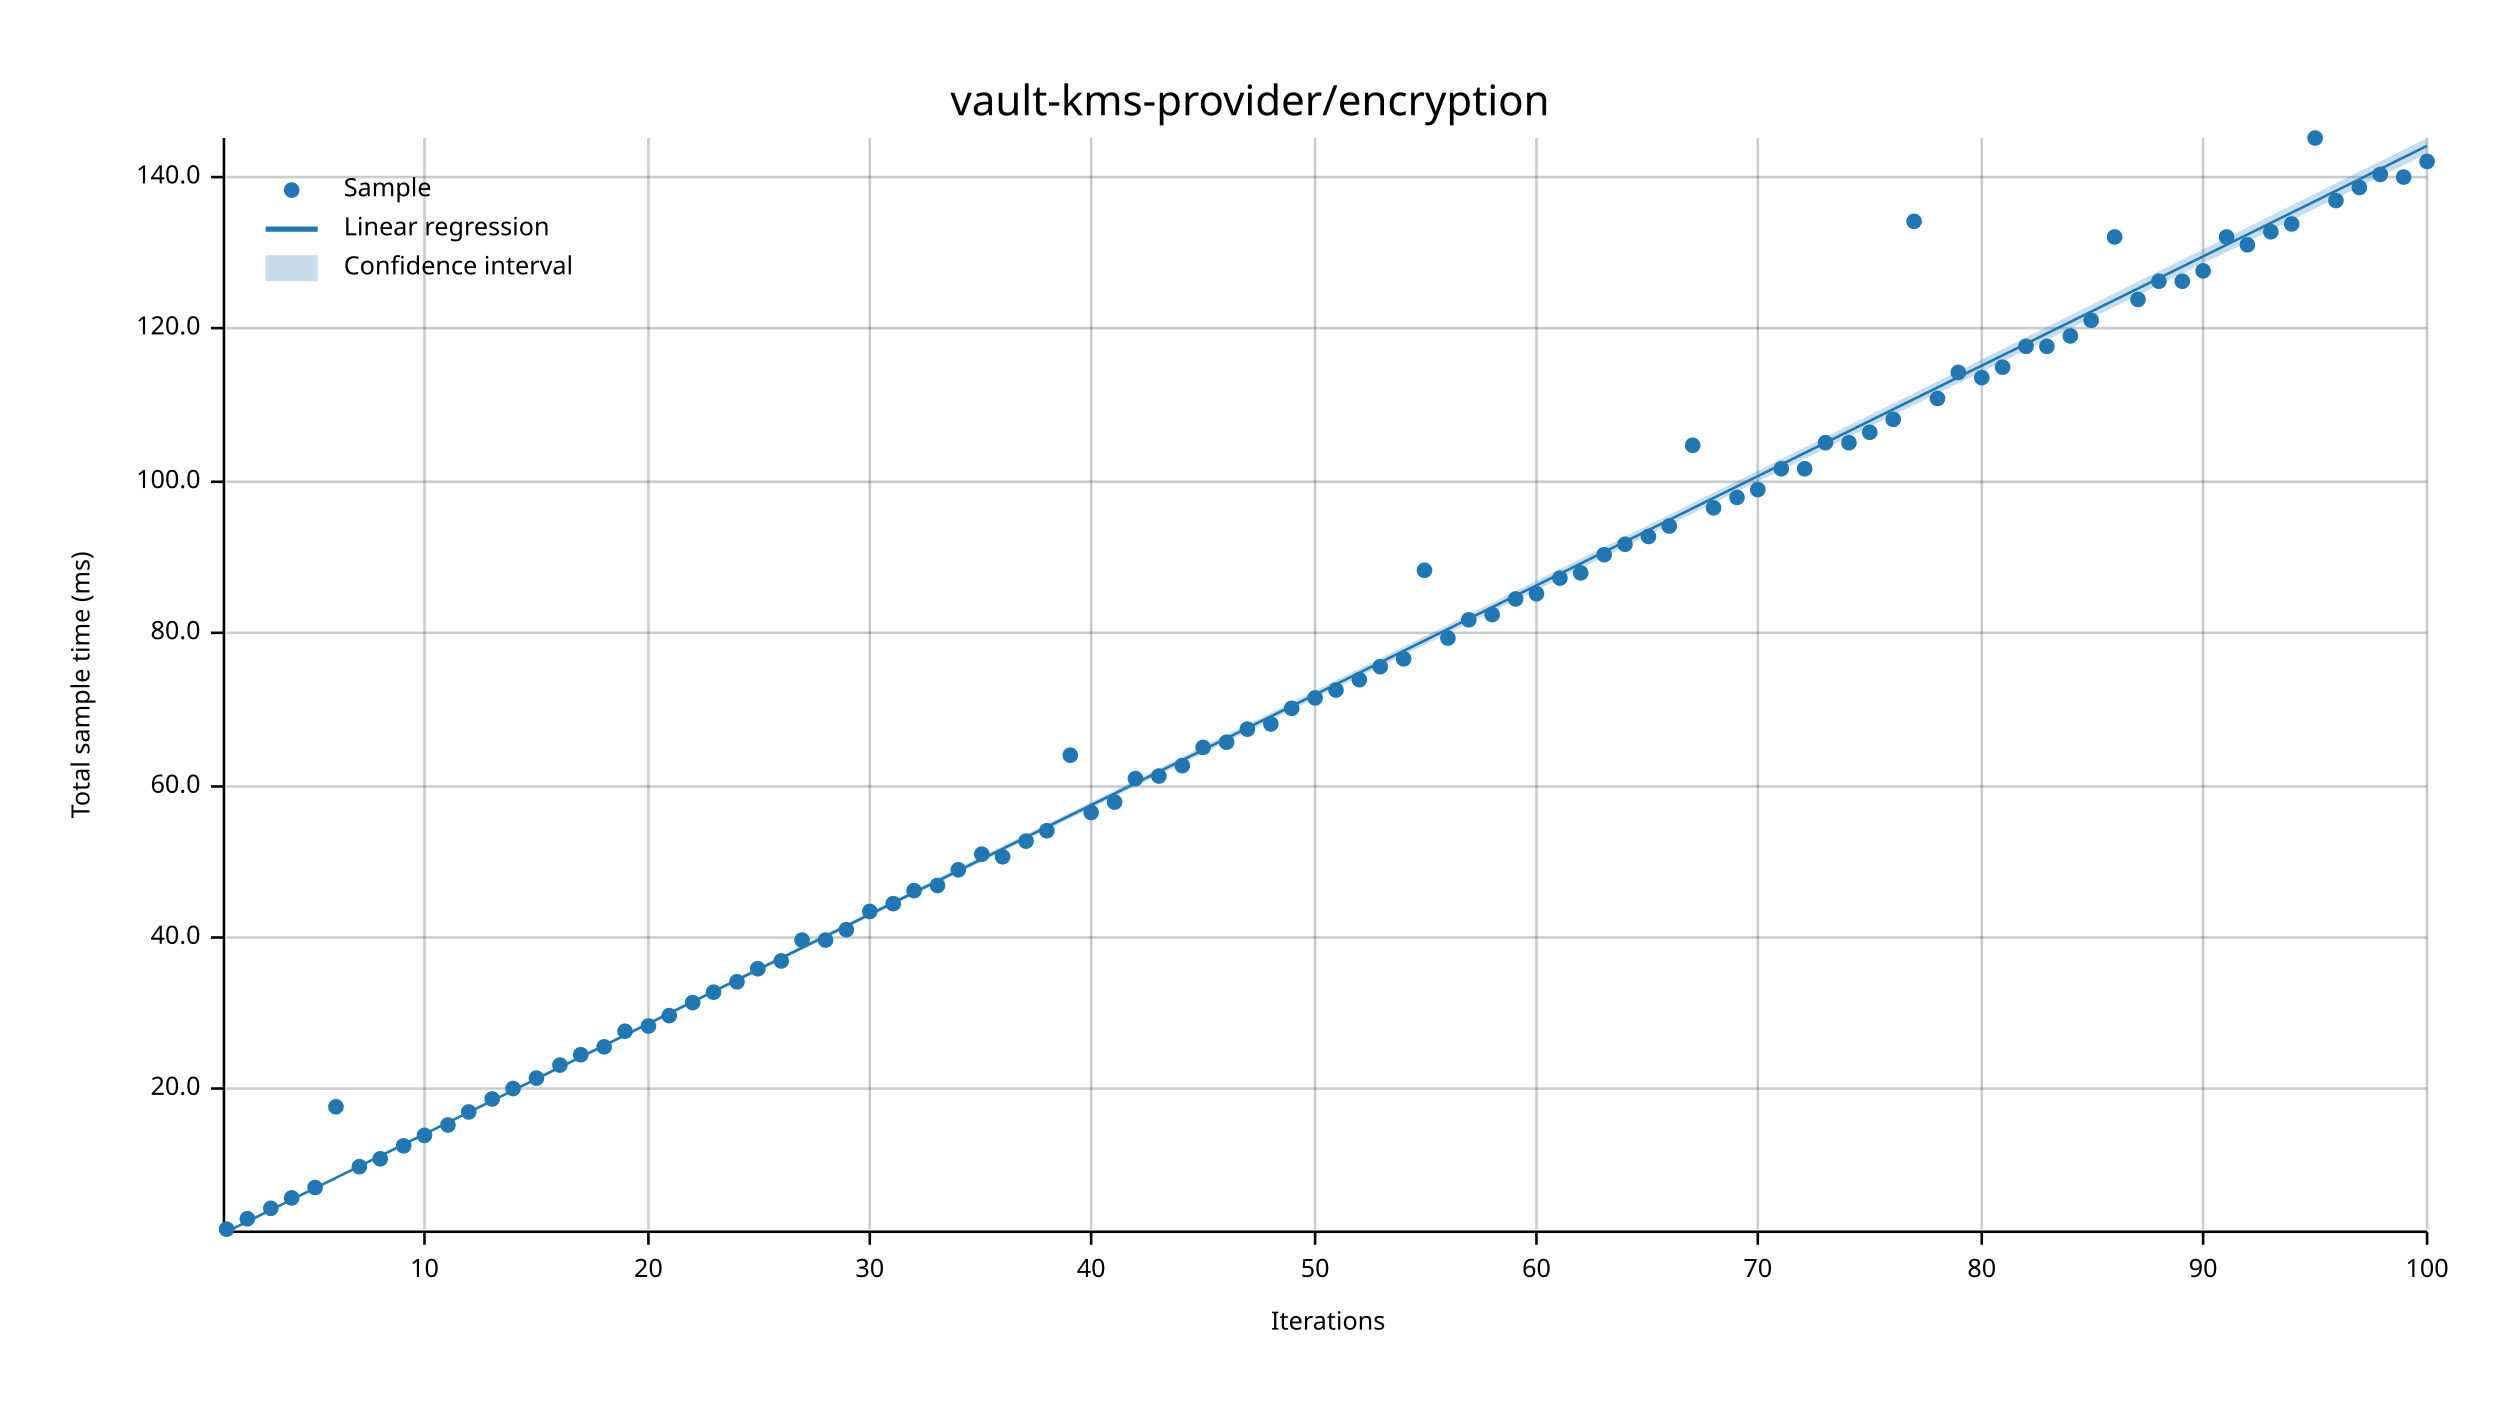
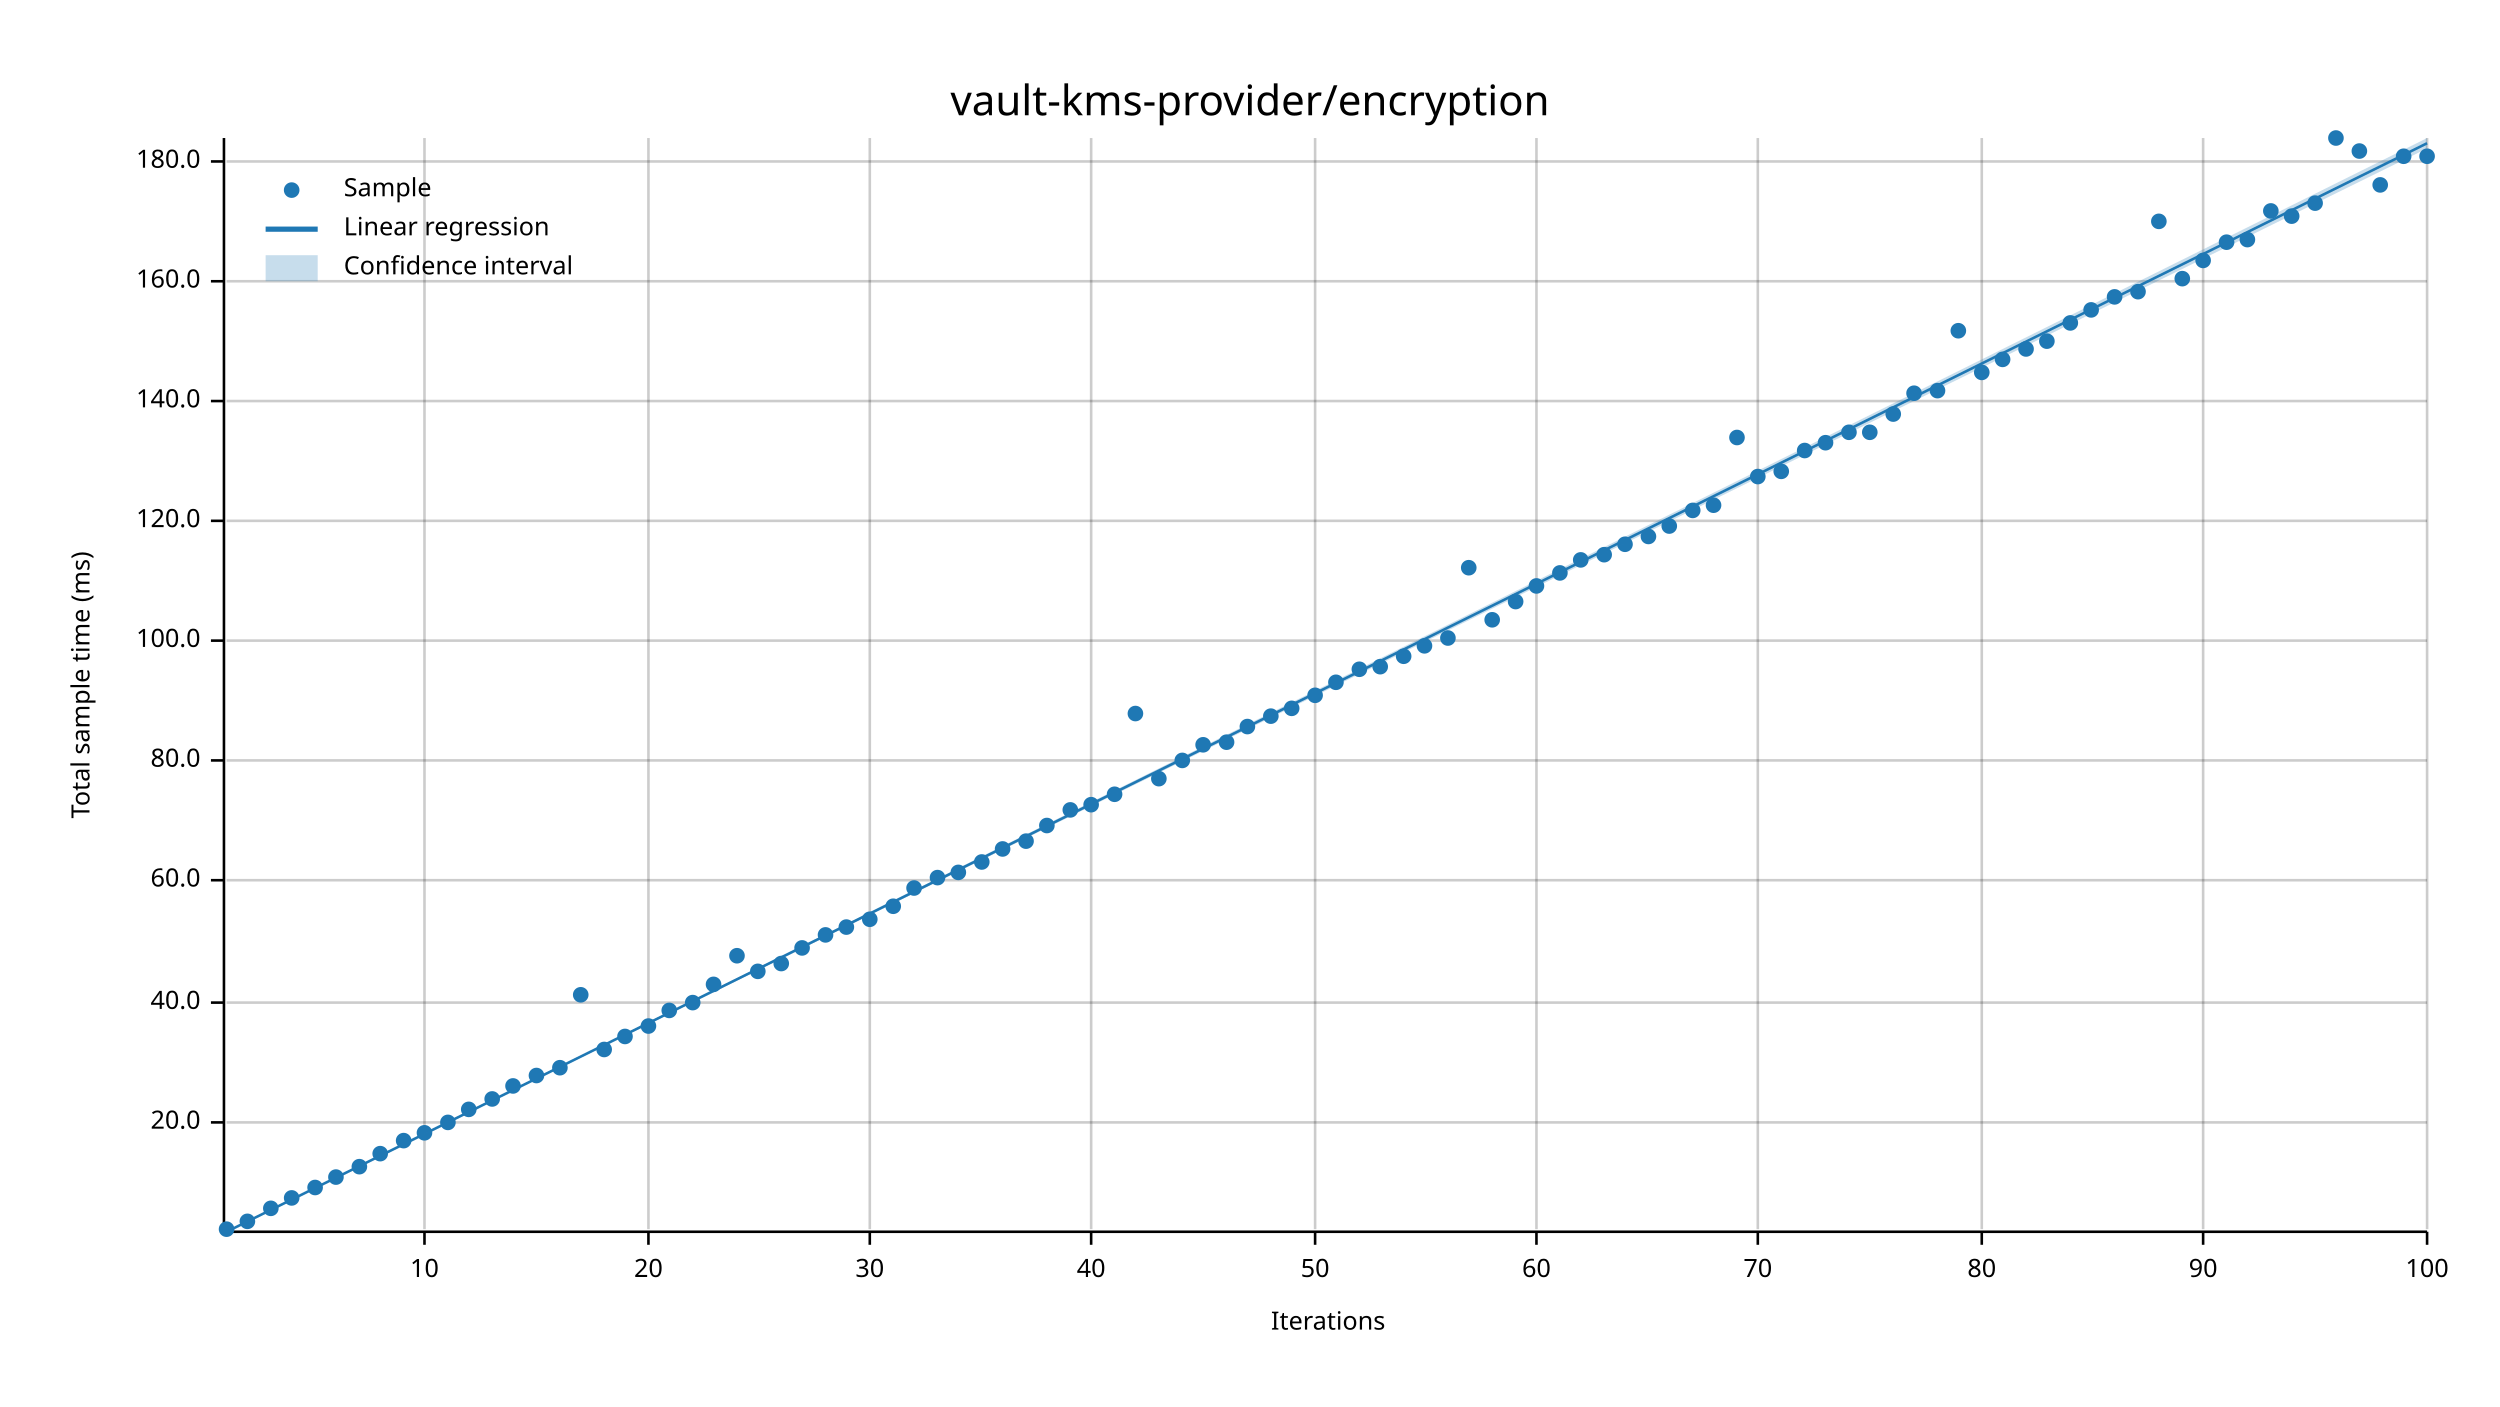
<svg xmlns="http://www.w3.org/2000/svg" width="960" height="540" viewBox="0 0 960 540">
  <text x="480" y="32" dy="0.76em" text-anchor="middle" font-family="sans-serif" font-size="16.129" opacity="1" fill="#000000">
vault-kms-provider/encryption
</text>
  <text x="27" y="263" dy="0.76em" text-anchor="middle" font-family="sans-serif" font-size="9.677" opacity="1" fill="#000000" transform="rotate(270, 27, 263)">
Total sample time (ms)
</text>
  <text x="510" y="513" dy="-0.5ex" text-anchor="middle" font-family="sans-serif" font-size="9.677" opacity="1" fill="#000000">
Iterations
</text>
  <line opacity="0.2" stroke="#000000" stroke-width="1" x1="163" y1="472" x2="163" y2="53" />
  <line opacity="0.2" stroke="#000000" stroke-width="1" x1="249" y1="472" x2="249" y2="53" />
  <line opacity="0.2" stroke="#000000" stroke-width="1" x1="334" y1="472" x2="334" y2="53" />
  <line opacity="0.2" stroke="#000000" stroke-width="1" x1="419" y1="472" x2="419" y2="53" />
  <line opacity="0.2" stroke="#000000" stroke-width="1" x1="505" y1="472" x2="505" y2="53" />
  <line opacity="0.2" stroke="#000000" stroke-width="1" x1="590" y1="472" x2="590" y2="53" />
  <line opacity="0.2" stroke="#000000" stroke-width="1" x1="675" y1="472" x2="675" y2="53" />
  <line opacity="0.2" stroke="#000000" stroke-width="1" x1="761" y1="472" x2="761" y2="53" />
  <line opacity="0.2" stroke="#000000" stroke-width="1" x1="846" y1="472" x2="846" y2="53" />
  <line opacity="0.2" stroke="#000000" stroke-width="1" x1="932" y1="472" x2="932" y2="53" />
-   <line opacity="0.2" stroke="#000000" stroke-width="1" x1="87" y1="418" x2="932" y2="418" />
-   <line opacity="0.2" stroke="#000000" stroke-width="1" x1="87" y1="360" x2="932" y2="360" />
-   <line opacity="0.2" stroke="#000000" stroke-width="1" x1="87" y1="302" x2="932" y2="302" />
-   <line opacity="0.2" stroke="#000000" stroke-width="1" x1="87" y1="243" x2="932" y2="243" />
-   <line opacity="0.2" stroke="#000000" stroke-width="1" x1="87" y1="185" x2="932" y2="185" />
-   <line opacity="0.2" stroke="#000000" stroke-width="1" x1="87" y1="126" x2="932" y2="126" />
-   <line opacity="0.2" stroke="#000000" stroke-width="1" x1="87" y1="68" x2="932" y2="68" />
+   <line opacity="0.2" stroke="#000000" stroke-width="1" x1="87" y1="431" x2="932" y2="431" />
+   <line opacity="0.2" stroke="#000000" stroke-width="1" x1="87" y1="385" x2="932" y2="385" />
+   <line opacity="0.2" stroke="#000000" stroke-width="1" x1="87" y1="338" x2="932" y2="338" />
+   <line opacity="0.2" stroke="#000000" stroke-width="1" x1="87" y1="292" x2="932" y2="292" />
+   <line opacity="0.2" stroke="#000000" stroke-width="1" x1="87" y1="246" x2="932" y2="246" />
+   <line opacity="0.2" stroke="#000000" stroke-width="1" x1="87" y1="200" x2="932" y2="200" />
+   <line opacity="0.2" stroke="#000000" stroke-width="1" x1="87" y1="154" x2="932" y2="154" />
+   <line opacity="0.2" stroke="#000000" stroke-width="1" x1="87" y1="108" x2="932" y2="108" />
+   <line opacity="0.2" stroke="#000000" stroke-width="1" x1="87" y1="62" x2="932" y2="62" />
  <polyline fill="none" opacity="1" stroke="#000000" stroke-width="1" points="86,53 86,472 " />
-   <text x="77" y="418" dy="0.5ex" text-anchor="end" font-family="sans-serif" font-size="9.677" opacity="1" fill="#000000">
+   <text x="77" y="431" dy="0.5ex" text-anchor="end" font-family="sans-serif" font-size="9.677" opacity="1" fill="#000000">
20.0
</text>
-   <polyline fill="none" opacity="1" stroke="#000000" stroke-width="1" points="81,418 86,418 " />
-   <text x="77" y="360" dy="0.5ex" text-anchor="end" font-family="sans-serif" font-size="9.677" opacity="1" fill="#000000">
+   <polyline fill="none" opacity="1" stroke="#000000" stroke-width="1" points="81,431 86,431 " />
+   <text x="77" y="385" dy="0.5ex" text-anchor="end" font-family="sans-serif" font-size="9.677" opacity="1" fill="#000000">
40.0
</text>
-   <polyline fill="none" opacity="1" stroke="#000000" stroke-width="1" points="81,360 86,360 " />
-   <text x="77" y="302" dy="0.5ex" text-anchor="end" font-family="sans-serif" font-size="9.677" opacity="1" fill="#000000">
+   <polyline fill="none" opacity="1" stroke="#000000" stroke-width="1" points="81,385 86,385 " />
+   <text x="77" y="338" dy="0.5ex" text-anchor="end" font-family="sans-serif" font-size="9.677" opacity="1" fill="#000000">
60.0
</text>
-   <polyline fill="none" opacity="1" stroke="#000000" stroke-width="1" points="81,302 86,302 " />
-   <text x="77" y="243" dy="0.5ex" text-anchor="end" font-family="sans-serif" font-size="9.677" opacity="1" fill="#000000">
+   <polyline fill="none" opacity="1" stroke="#000000" stroke-width="1" points="81,338 86,338 " />
+   <text x="77" y="292" dy="0.5ex" text-anchor="end" font-family="sans-serif" font-size="9.677" opacity="1" fill="#000000">
80.0
</text>
-   <polyline fill="none" opacity="1" stroke="#000000" stroke-width="1" points="81,243 86,243 " />
-   <text x="77" y="185" dy="0.5ex" text-anchor="end" font-family="sans-serif" font-size="9.677" opacity="1" fill="#000000">
+   <polyline fill="none" opacity="1" stroke="#000000" stroke-width="1" points="81,292 86,292 " />
+   <text x="77" y="246" dy="0.5ex" text-anchor="end" font-family="sans-serif" font-size="9.677" opacity="1" fill="#000000">
100.0
</text>
-   <polyline fill="none" opacity="1" stroke="#000000" stroke-width="1" points="81,185 86,185 " />
-   <text x="77" y="126" dy="0.5ex" text-anchor="end" font-family="sans-serif" font-size="9.677" opacity="1" fill="#000000">
+   <polyline fill="none" opacity="1" stroke="#000000" stroke-width="1" points="81,246 86,246 " />
+   <text x="77" y="200" dy="0.5ex" text-anchor="end" font-family="sans-serif" font-size="9.677" opacity="1" fill="#000000">
120.0
</text>
-   <polyline fill="none" opacity="1" stroke="#000000" stroke-width="1" points="81,126 86,126 " />
-   <text x="77" y="68" dy="0.5ex" text-anchor="end" font-family="sans-serif" font-size="9.677" opacity="1" fill="#000000">
+   <polyline fill="none" opacity="1" stroke="#000000" stroke-width="1" points="81,200 86,200 " />
+   <text x="77" y="154" dy="0.5ex" text-anchor="end" font-family="sans-serif" font-size="9.677" opacity="1" fill="#000000">
140.0
</text>
-   <polyline fill="none" opacity="1" stroke="#000000" stroke-width="1" points="81,68 86,68 " />
+   <polyline fill="none" opacity="1" stroke="#000000" stroke-width="1" points="81,154 86,154 " />
+   <text x="77" y="108" dy="0.5ex" text-anchor="end" font-family="sans-serif" font-size="9.677" opacity="1" fill="#000000">
+ 160.0
+ </text>
+   <polyline fill="none" opacity="1" stroke="#000000" stroke-width="1" points="81,108 86,108 " />
+   <text x="77" y="62" dy="0.5ex" text-anchor="end" font-family="sans-serif" font-size="9.677" opacity="1" fill="#000000">
+ 180.0
+ </text>
+   <polyline fill="none" opacity="1" stroke="#000000" stroke-width="1" points="81,62 86,62 " />
  <polyline fill="none" opacity="1" stroke="#000000" stroke-width="1" points="87,473 932,473 " />
  <text x="163" y="483" dy="0.76em" text-anchor="middle" font-family="sans-serif" font-size="9.677" opacity="1" fill="#000000">
10
</text>
  <polyline fill="none" opacity="1" stroke="#000000" stroke-width="1" points="163,473 163,478 " />
  <text x="249" y="483" dy="0.76em" text-anchor="middle" font-family="sans-serif" font-size="9.677" opacity="1" fill="#000000">
20
</text>
  <polyline fill="none" opacity="1" stroke="#000000" stroke-width="1" points="249,473 249,478 " />
  <text x="334" y="483" dy="0.76em" text-anchor="middle" font-family="sans-serif" font-size="9.677" opacity="1" fill="#000000">
30
</text>
  <polyline fill="none" opacity="1" stroke="#000000" stroke-width="1" points="334,473 334,478 " />
  <text x="419" y="483" dy="0.76em" text-anchor="middle" font-family="sans-serif" font-size="9.677" opacity="1" fill="#000000">
40
</text>
  <polyline fill="none" opacity="1" stroke="#000000" stroke-width="1" points="419,473 419,478 " />
  <text x="505" y="483" dy="0.76em" text-anchor="middle" font-family="sans-serif" font-size="9.677" opacity="1" fill="#000000">
50
</text>
  <polyline fill="none" opacity="1" stroke="#000000" stroke-width="1" points="505,473 505,478 " />
  <text x="590" y="483" dy="0.76em" text-anchor="middle" font-family="sans-serif" font-size="9.677" opacity="1" fill="#000000">
60
</text>
  <polyline fill="none" opacity="1" stroke="#000000" stroke-width="1" points="590,473 590,478 " />
  <text x="675" y="483" dy="0.76em" text-anchor="middle" font-family="sans-serif" font-size="9.677" opacity="1" fill="#000000">
70
</text>
  <polyline fill="none" opacity="1" stroke="#000000" stroke-width="1" points="675,473 675,478 " />
  <text x="761" y="483" dy="0.76em" text-anchor="middle" font-family="sans-serif" font-size="9.677" opacity="1" fill="#000000">
80
</text>
  <polyline fill="none" opacity="1" stroke="#000000" stroke-width="1" points="761,473 761,478 " />
  <text x="846" y="483" dy="0.76em" text-anchor="middle" font-family="sans-serif" font-size="9.677" opacity="1" fill="#000000">
90
</text>
  <polyline fill="none" opacity="1" stroke="#000000" stroke-width="1" points="846,473 846,478 " />
  <text x="932" y="483" dy="0.76em" text-anchor="middle" font-family="sans-serif" font-size="9.677" opacity="1" fill="#000000">
100
</text>
  <polyline fill="none" opacity="1" stroke="#000000" stroke-width="1" points="932,473 932,478 " />
  <circle cx="87" cy="472" r="3" opacity="1" fill="#1F78B4" stroke="none" stroke-width="1" />
-   <circle cx="95" cy="468" r="3" opacity="1" fill="#1F78B4" stroke="none" stroke-width="1" />
+   <circle cx="95" cy="469" r="3" opacity="1" fill="#1F78B4" stroke="none" stroke-width="1" />
  <circle cx="104" cy="464" r="3" opacity="1" fill="#1F78B4" stroke="none" stroke-width="1" />
  <circle cx="112" cy="460" r="3" opacity="1" fill="#1F78B4" stroke="none" stroke-width="1" />
  <circle cx="121" cy="456" r="3" opacity="1" fill="#1F78B4" stroke="none" stroke-width="1" />
-   <circle cx="129" cy="425" r="3" opacity="1" fill="#1F78B4" stroke="none" stroke-width="1" />
+   <circle cx="129" cy="452" r="3" opacity="1" fill="#1F78B4" stroke="none" stroke-width="1" />
  <circle cx="138" cy="448" r="3" opacity="1" fill="#1F78B4" stroke="none" stroke-width="1" />
-   <circle cx="146" cy="445" r="3" opacity="1" fill="#1F78B4" stroke="none" stroke-width="1" />
-   <circle cx="155" cy="440" r="3" opacity="1" fill="#1F78B4" stroke="none" stroke-width="1" />
-   <circle cx="163" cy="436" r="3" opacity="1" fill="#1F78B4" stroke="none" stroke-width="1" />
-   <circle cx="172" cy="432" r="3" opacity="1" fill="#1F78B4" stroke="none" stroke-width="1" />
-   <circle cx="180" cy="427" r="3" opacity="1" fill="#1F78B4" stroke="none" stroke-width="1" />
+   <circle cx="146" cy="443" r="3" opacity="1" fill="#1F78B4" stroke="none" stroke-width="1" />
+   <circle cx="155" cy="438" r="3" opacity="1" fill="#1F78B4" stroke="none" stroke-width="1" />
+   <circle cx="163" cy="435" r="3" opacity="1" fill="#1F78B4" stroke="none" stroke-width="1" />
+   <circle cx="172" cy="431" r="3" opacity="1" fill="#1F78B4" stroke="none" stroke-width="1" />
+   <circle cx="180" cy="426" r="3" opacity="1" fill="#1F78B4" stroke="none" stroke-width="1" />
  <circle cx="189" cy="422" r="3" opacity="1" fill="#1F78B4" stroke="none" stroke-width="1" />
-   <circle cx="197" cy="418" r="3" opacity="1" fill="#1F78B4" stroke="none" stroke-width="1" />
-   <circle cx="206" cy="414" r="3" opacity="1" fill="#1F78B4" stroke="none" stroke-width="1" />
-   <circle cx="215" cy="409" r="3" opacity="1" fill="#1F78B4" stroke="none" stroke-width="1" />
-   <circle cx="223" cy="405" r="3" opacity="1" fill="#1F78B4" stroke="none" stroke-width="1" />
-   <circle cx="232" cy="402" r="3" opacity="1" fill="#1F78B4" stroke="none" stroke-width="1" />
-   <circle cx="240" cy="396" r="3" opacity="1" fill="#1F78B4" stroke="none" stroke-width="1" />
+   <circle cx="197" cy="417" r="3" opacity="1" fill="#1F78B4" stroke="none" stroke-width="1" />
+   <circle cx="206" cy="413" r="3" opacity="1" fill="#1F78B4" stroke="none" stroke-width="1" />
+   <circle cx="215" cy="410" r="3" opacity="1" fill="#1F78B4" stroke="none" stroke-width="1" />
+   <circle cx="223" cy="382" r="3" opacity="1" fill="#1F78B4" stroke="none" stroke-width="1" />
+   <circle cx="232" cy="403" r="3" opacity="1" fill="#1F78B4" stroke="none" stroke-width="1" />
+   <circle cx="240" cy="398" r="3" opacity="1" fill="#1F78B4" stroke="none" stroke-width="1" />
  <circle cx="249" cy="394" r="3" opacity="1" fill="#1F78B4" stroke="none" stroke-width="1" />
-   <circle cx="257" cy="390" r="3" opacity="1" fill="#1F78B4" stroke="none" stroke-width="1" />
+   <circle cx="257" cy="388" r="3" opacity="1" fill="#1F78B4" stroke="none" stroke-width="1" />
  <circle cx="266" cy="385" r="3" opacity="1" fill="#1F78B4" stroke="none" stroke-width="1" />
-   <circle cx="274" cy="381" r="3" opacity="1" fill="#1F78B4" stroke="none" stroke-width="1" />
-   <circle cx="283" cy="377" r="3" opacity="1" fill="#1F78B4" stroke="none" stroke-width="1" />
-   <circle cx="291" cy="372" r="3" opacity="1" fill="#1F78B4" stroke="none" stroke-width="1" />
-   <circle cx="300" cy="369" r="3" opacity="1" fill="#1F78B4" stroke="none" stroke-width="1" />
-   <circle cx="308" cy="361" r="3" opacity="1" fill="#1F78B4" stroke="none" stroke-width="1" />
-   <circle cx="317" cy="361" r="3" opacity="1" fill="#1F78B4" stroke="none" stroke-width="1" />
-   <circle cx="325" cy="357" r="3" opacity="1" fill="#1F78B4" stroke="none" stroke-width="1" />
-   <circle cx="334" cy="350" r="3" opacity="1" fill="#1F78B4" stroke="none" stroke-width="1" />
-   <circle cx="343" cy="347" r="3" opacity="1" fill="#1F78B4" stroke="none" stroke-width="1" />
-   <circle cx="351" cy="342" r="3" opacity="1" fill="#1F78B4" stroke="none" stroke-width="1" />
-   <circle cx="360" cy="340" r="3" opacity="1" fill="#1F78B4" stroke="none" stroke-width="1" />
-   <circle cx="368" cy="334" r="3" opacity="1" fill="#1F78B4" stroke="none" stroke-width="1" />
-   <circle cx="377" cy="328" r="3" opacity="1" fill="#1F78B4" stroke="none" stroke-width="1" />
-   <circle cx="385" cy="329" r="3" opacity="1" fill="#1F78B4" stroke="none" stroke-width="1" />
+   <circle cx="274" cy="378" r="3" opacity="1" fill="#1F78B4" stroke="none" stroke-width="1" />
+   <circle cx="283" cy="367" r="3" opacity="1" fill="#1F78B4" stroke="none" stroke-width="1" />
+   <circle cx="291" cy="373" r="3" opacity="1" fill="#1F78B4" stroke="none" stroke-width="1" />
+   <circle cx="300" cy="370" r="3" opacity="1" fill="#1F78B4" stroke="none" stroke-width="1" />
+   <circle cx="308" cy="364" r="3" opacity="1" fill="#1F78B4" stroke="none" stroke-width="1" />
+   <circle cx="317" cy="359" r="3" opacity="1" fill="#1F78B4" stroke="none" stroke-width="1" />
+   <circle cx="325" cy="356" r="3" opacity="1" fill="#1F78B4" stroke="none" stroke-width="1" />
+   <circle cx="334" cy="353" r="3" opacity="1" fill="#1F78B4" stroke="none" stroke-width="1" />
+   <circle cx="343" cy="348" r="3" opacity="1" fill="#1F78B4" stroke="none" stroke-width="1" />
+   <circle cx="351" cy="341" r="3" opacity="1" fill="#1F78B4" stroke="none" stroke-width="1" />
+   <circle cx="360" cy="337" r="3" opacity="1" fill="#1F78B4" stroke="none" stroke-width="1" />
+   <circle cx="368" cy="335" r="3" opacity="1" fill="#1F78B4" stroke="none" stroke-width="1" />
+   <circle cx="377" cy="331" r="3" opacity="1" fill="#1F78B4" stroke="none" stroke-width="1" />
+   <circle cx="385" cy="326" r="3" opacity="1" fill="#1F78B4" stroke="none" stroke-width="1" />
  <circle cx="394" cy="323" r="3" opacity="1" fill="#1F78B4" stroke="none" stroke-width="1" />
-   <circle cx="402" cy="319" r="3" opacity="1" fill="#1F78B4" stroke="none" stroke-width="1" />
-   <circle cx="411" cy="290" r="3" opacity="1" fill="#1F78B4" stroke="none" stroke-width="1" />
-   <circle cx="419" cy="312" r="3" opacity="1" fill="#1F78B4" stroke="none" stroke-width="1" />
-   <circle cx="428" cy="308" r="3" opacity="1" fill="#1F78B4" stroke="none" stroke-width="1" />
-   <circle cx="436" cy="299" r="3" opacity="1" fill="#1F78B4" stroke="none" stroke-width="1" />
-   <circle cx="445" cy="298" r="3" opacity="1" fill="#1F78B4" stroke="none" stroke-width="1" />
-   <circle cx="454" cy="294" r="3" opacity="1" fill="#1F78B4" stroke="none" stroke-width="1" />
-   <circle cx="462" cy="287" r="3" opacity="1" fill="#1F78B4" stroke="none" stroke-width="1" />
+   <circle cx="402" cy="317" r="3" opacity="1" fill="#1F78B4" stroke="none" stroke-width="1" />
+   <circle cx="411" cy="311" r="3" opacity="1" fill="#1F78B4" stroke="none" stroke-width="1" />
+   <circle cx="419" cy="309" r="3" opacity="1" fill="#1F78B4" stroke="none" stroke-width="1" />
+   <circle cx="428" cy="305" r="3" opacity="1" fill="#1F78B4" stroke="none" stroke-width="1" />
+   <circle cx="436" cy="274" r="3" opacity="1" fill="#1F78B4" stroke="none" stroke-width="1" />
+   <circle cx="445" cy="299" r="3" opacity="1" fill="#1F78B4" stroke="none" stroke-width="1" />
+   <circle cx="454" cy="292" r="3" opacity="1" fill="#1F78B4" stroke="none" stroke-width="1" />
+   <circle cx="462" cy="286" r="3" opacity="1" fill="#1F78B4" stroke="none" stroke-width="1" />
  <circle cx="471" cy="285" r="3" opacity="1" fill="#1F78B4" stroke="none" stroke-width="1" />
-   <circle cx="479" cy="280" r="3" opacity="1" fill="#1F78B4" stroke="none" stroke-width="1" />
-   <circle cx="488" cy="278" r="3" opacity="1" fill="#1F78B4" stroke="none" stroke-width="1" />
+   <circle cx="479" cy="279" r="3" opacity="1" fill="#1F78B4" stroke="none" stroke-width="1" />
+   <circle cx="488" cy="275" r="3" opacity="1" fill="#1F78B4" stroke="none" stroke-width="1" />
  <circle cx="496" cy="272" r="3" opacity="1" fill="#1F78B4" stroke="none" stroke-width="1" />
-   <circle cx="505" cy="268" r="3" opacity="1" fill="#1F78B4" stroke="none" stroke-width="1" />
-   <circle cx="513" cy="265" r="3" opacity="1" fill="#1F78B4" stroke="none" stroke-width="1" />
-   <circle cx="522" cy="261" r="3" opacity="1" fill="#1F78B4" stroke="none" stroke-width="1" />
+   <circle cx="505" cy="267" r="3" opacity="1" fill="#1F78B4" stroke="none" stroke-width="1" />
+   <circle cx="513" cy="262" r="3" opacity="1" fill="#1F78B4" stroke="none" stroke-width="1" />
+   <circle cx="522" cy="257" r="3" opacity="1" fill="#1F78B4" stroke="none" stroke-width="1" />
  <circle cx="530" cy="256" r="3" opacity="1" fill="#1F78B4" stroke="none" stroke-width="1" />
-   <circle cx="539" cy="253" r="3" opacity="1" fill="#1F78B4" stroke="none" stroke-width="1" />
-   <circle cx="547" cy="219" r="3" opacity="1" fill="#1F78B4" stroke="none" stroke-width="1" />
+   <circle cx="539" cy="252" r="3" opacity="1" fill="#1F78B4" stroke="none" stroke-width="1" />
+   <circle cx="547" cy="248" r="3" opacity="1" fill="#1F78B4" stroke="none" stroke-width="1" />
  <circle cx="556" cy="245" r="3" opacity="1" fill="#1F78B4" stroke="none" stroke-width="1" />
-   <circle cx="564" cy="238" r="3" opacity="1" fill="#1F78B4" stroke="none" stroke-width="1" />
-   <circle cx="573" cy="236" r="3" opacity="1" fill="#1F78B4" stroke="none" stroke-width="1" />
-   <circle cx="582" cy="230" r="3" opacity="1" fill="#1F78B4" stroke="none" stroke-width="1" />
-   <circle cx="590" cy="228" r="3" opacity="1" fill="#1F78B4" stroke="none" stroke-width="1" />
-   <circle cx="599" cy="222" r="3" opacity="1" fill="#1F78B4" stroke="none" stroke-width="1" />
-   <circle cx="607" cy="220" r="3" opacity="1" fill="#1F78B4" stroke="none" stroke-width="1" />
+   <circle cx="564" cy="218" r="3" opacity="1" fill="#1F78B4" stroke="none" stroke-width="1" />
+   <circle cx="573" cy="238" r="3" opacity="1" fill="#1F78B4" stroke="none" stroke-width="1" />
+   <circle cx="582" cy="231" r="3" opacity="1" fill="#1F78B4" stroke="none" stroke-width="1" />
+   <circle cx="590" cy="225" r="3" opacity="1" fill="#1F78B4" stroke="none" stroke-width="1" />
+   <circle cx="599" cy="220" r="3" opacity="1" fill="#1F78B4" stroke="none" stroke-width="1" />
+   <circle cx="607" cy="215" r="3" opacity="1" fill="#1F78B4" stroke="none" stroke-width="1" />
  <circle cx="616" cy="213" r="3" opacity="1" fill="#1F78B4" stroke="none" stroke-width="1" />
  <circle cx="624" cy="209" r="3" opacity="1" fill="#1F78B4" stroke="none" stroke-width="1" />
  <circle cx="633" cy="206" r="3" opacity="1" fill="#1F78B4" stroke="none" stroke-width="1" />
  <circle cx="641" cy="202" r="3" opacity="1" fill="#1F78B4" stroke="none" stroke-width="1" />
-   <circle cx="650" cy="171" r="3" opacity="1" fill="#1F78B4" stroke="none" stroke-width="1" />
-   <circle cx="658" cy="195" r="3" opacity="1" fill="#1F78B4" stroke="none" stroke-width="1" />
-   <circle cx="667" cy="191" r="3" opacity="1" fill="#1F78B4" stroke="none" stroke-width="1" />
-   <circle cx="675" cy="188" r="3" opacity="1" fill="#1F78B4" stroke="none" stroke-width="1" />
-   <circle cx="684" cy="180" r="3" opacity="1" fill="#1F78B4" stroke="none" stroke-width="1" />
-   <circle cx="693" cy="180" r="3" opacity="1" fill="#1F78B4" stroke="none" stroke-width="1" />
+   <circle cx="650" cy="196" r="3" opacity="1" fill="#1F78B4" stroke="none" stroke-width="1" />
+   <circle cx="658" cy="194" r="3" opacity="1" fill="#1F78B4" stroke="none" stroke-width="1" />
+   <circle cx="667" cy="168" r="3" opacity="1" fill="#1F78B4" stroke="none" stroke-width="1" />
+   <circle cx="675" cy="183" r="3" opacity="1" fill="#1F78B4" stroke="none" stroke-width="1" />
+   <circle cx="684" cy="181" r="3" opacity="1" fill="#1F78B4" stroke="none" stroke-width="1" />
+   <circle cx="693" cy="173" r="3" opacity="1" fill="#1F78B4" stroke="none" stroke-width="1" />
  <circle cx="701" cy="170" r="3" opacity="1" fill="#1F78B4" stroke="none" stroke-width="1" />
-   <circle cx="710" cy="170" r="3" opacity="1" fill="#1F78B4" stroke="none" stroke-width="1" />
+   <circle cx="710" cy="166" r="3" opacity="1" fill="#1F78B4" stroke="none" stroke-width="1" />
  <circle cx="718" cy="166" r="3" opacity="1" fill="#1F78B4" stroke="none" stroke-width="1" />
-   <circle cx="727" cy="161" r="3" opacity="1" fill="#1F78B4" stroke="none" stroke-width="1" />
-   <circle cx="735" cy="85" r="3" opacity="1" fill="#1F78B4" stroke="none" stroke-width="1" />
-   <circle cx="744" cy="153" r="3" opacity="1" fill="#1F78B4" stroke="none" stroke-width="1" />
-   <circle cx="752" cy="143" r="3" opacity="1" fill="#1F78B4" stroke="none" stroke-width="1" />
-   <circle cx="761" cy="145" r="3" opacity="1" fill="#1F78B4" stroke="none" stroke-width="1" />
-   <circle cx="769" cy="141" r="3" opacity="1" fill="#1F78B4" stroke="none" stroke-width="1" />
-   <circle cx="778" cy="133" r="3" opacity="1" fill="#1F78B4" stroke="none" stroke-width="1" />
-   <circle cx="786" cy="133" r="3" opacity="1" fill="#1F78B4" stroke="none" stroke-width="1" />
-   <circle cx="795" cy="129" r="3" opacity="1" fill="#1F78B4" stroke="none" stroke-width="1" />
-   <circle cx="803" cy="123" r="3" opacity="1" fill="#1F78B4" stroke="none" stroke-width="1" />
-   <circle cx="812" cy="91" r="3" opacity="1" fill="#1F78B4" stroke="none" stroke-width="1" />
-   <circle cx="821" cy="115" r="3" opacity="1" fill="#1F78B4" stroke="none" stroke-width="1" />
-   <circle cx="829" cy="108" r="3" opacity="1" fill="#1F78B4" stroke="none" stroke-width="1" />
-   <circle cx="838" cy="108" r="3" opacity="1" fill="#1F78B4" stroke="none" stroke-width="1" />
-   <circle cx="846" cy="104" r="3" opacity="1" fill="#1F78B4" stroke="none" stroke-width="1" />
-   <circle cx="855" cy="91" r="3" opacity="1" fill="#1F78B4" stroke="none" stroke-width="1" />
-   <circle cx="863" cy="94" r="3" opacity="1" fill="#1F78B4" stroke="none" stroke-width="1" />
-   <circle cx="872" cy="89" r="3" opacity="1" fill="#1F78B4" stroke="none" stroke-width="1" />
-   <circle cx="880" cy="86" r="3" opacity="1" fill="#1F78B4" stroke="none" stroke-width="1" />
-   <circle cx="889" cy="53" r="3" opacity="1" fill="#1F78B4" stroke="none" stroke-width="1" />
-   <circle cx="897" cy="77" r="3" opacity="1" fill="#1F78B4" stroke="none" stroke-width="1" />
-   <circle cx="906" cy="72" r="3" opacity="1" fill="#1F78B4" stroke="none" stroke-width="1" />
-   <circle cx="914" cy="67" r="3" opacity="1" fill="#1F78B4" stroke="none" stroke-width="1" />
-   <circle cx="923" cy="68" r="3" opacity="1" fill="#1F78B4" stroke="none" stroke-width="1" />
-   <circle cx="932" cy="62" r="3" opacity="1" fill="#1F78B4" stroke="none" stroke-width="1" />
-   <polyline fill="none" opacity="1" stroke="#1F78B4" stroke-width="1" points="87,473 932,56 " />
-   <polygon opacity="0.25" fill="#1F78B4" points="87,473 932,59 932,53 " />
+   <circle cx="727" cy="159" r="3" opacity="1" fill="#1F78B4" stroke="none" stroke-width="1" />
+   <circle cx="735" cy="151" r="3" opacity="1" fill="#1F78B4" stroke="none" stroke-width="1" />
+   <circle cx="744" cy="150" r="3" opacity="1" fill="#1F78B4" stroke="none" stroke-width="1" />
+   <circle cx="752" cy="127" r="3" opacity="1" fill="#1F78B4" stroke="none" stroke-width="1" />
+   <circle cx="761" cy="143" r="3" opacity="1" fill="#1F78B4" stroke="none" stroke-width="1" />
+   <circle cx="769" cy="138" r="3" opacity="1" fill="#1F78B4" stroke="none" stroke-width="1" />
+   <circle cx="778" cy="134" r="3" opacity="1" fill="#1F78B4" stroke="none" stroke-width="1" />
+   <circle cx="786" cy="131" r="3" opacity="1" fill="#1F78B4" stroke="none" stroke-width="1" />
+   <circle cx="795" cy="124" r="3" opacity="1" fill="#1F78B4" stroke="none" stroke-width="1" />
+   <circle cx="803" cy="119" r="3" opacity="1" fill="#1F78B4" stroke="none" stroke-width="1" />
+   <circle cx="812" cy="114" r="3" opacity="1" fill="#1F78B4" stroke="none" stroke-width="1" />
+   <circle cx="821" cy="112" r="3" opacity="1" fill="#1F78B4" stroke="none" stroke-width="1" />
+   <circle cx="829" cy="85" r="3" opacity="1" fill="#1F78B4" stroke="none" stroke-width="1" />
+   <circle cx="838" cy="107" r="3" opacity="1" fill="#1F78B4" stroke="none" stroke-width="1" />
+   <circle cx="846" cy="100" r="3" opacity="1" fill="#1F78B4" stroke="none" stroke-width="1" />
+   <circle cx="855" cy="93" r="3" opacity="1" fill="#1F78B4" stroke="none" stroke-width="1" />
+   <circle cx="863" cy="92" r="3" opacity="1" fill="#1F78B4" stroke="none" stroke-width="1" />
+   <circle cx="872" cy="81" r="3" opacity="1" fill="#1F78B4" stroke="none" stroke-width="1" />
+   <circle cx="880" cy="83" r="3" opacity="1" fill="#1F78B4" stroke="none" stroke-width="1" />
+   <circle cx="889" cy="78" r="3" opacity="1" fill="#1F78B4" stroke="none" stroke-width="1" />
+   <circle cx="897" cy="53" r="3" opacity="1" fill="#1F78B4" stroke="none" stroke-width="1" />
+   <circle cx="906" cy="58" r="3" opacity="1" fill="#1F78B4" stroke="none" stroke-width="1" />
+   <circle cx="914" cy="71" r="3" opacity="1" fill="#1F78B4" stroke="none" stroke-width="1" />
+   <circle cx="923" cy="60" r="3" opacity="1" fill="#1F78B4" stroke="none" stroke-width="1" />
+   <circle cx="932" cy="60" r="3" opacity="1" fill="#1F78B4" stroke="none" stroke-width="1" />
+   <polyline fill="none" opacity="1" stroke="#1F78B4" stroke-width="1" points="87,473 932,55 " />
+   <polygon opacity="0.25" fill="#1F78B4" points="87,473 932,57 932,53 " />
  <text x="132" y="68" dy="0.76em" text-anchor="start" font-family="sans-serif" font-size="9.677" opacity="1" fill="#000000">
Sample
</text>
  <text x="132" y="83" dy="0.76em" text-anchor="start" font-family="sans-serif" font-size="9.677" opacity="1" fill="#000000">
Linear regression
</text>
  <text x="132" y="98" dy="0.76em" text-anchor="start" font-family="sans-serif" font-size="9.677" opacity="1" fill="#000000">
Confidence interval
</text>
  <circle cx="112" cy="73" r="3" opacity="1" fill="#1F78B4" stroke="none" stroke-width="1" />
  <polyline fill="none" opacity="1" stroke="#1F78B4" stroke-width="2" points="102,88 122,88 " />
  <rect x="102" y="98" width="20" height="10" opacity="0.25" fill="#1F78B4" stroke="none" />
</svg>
